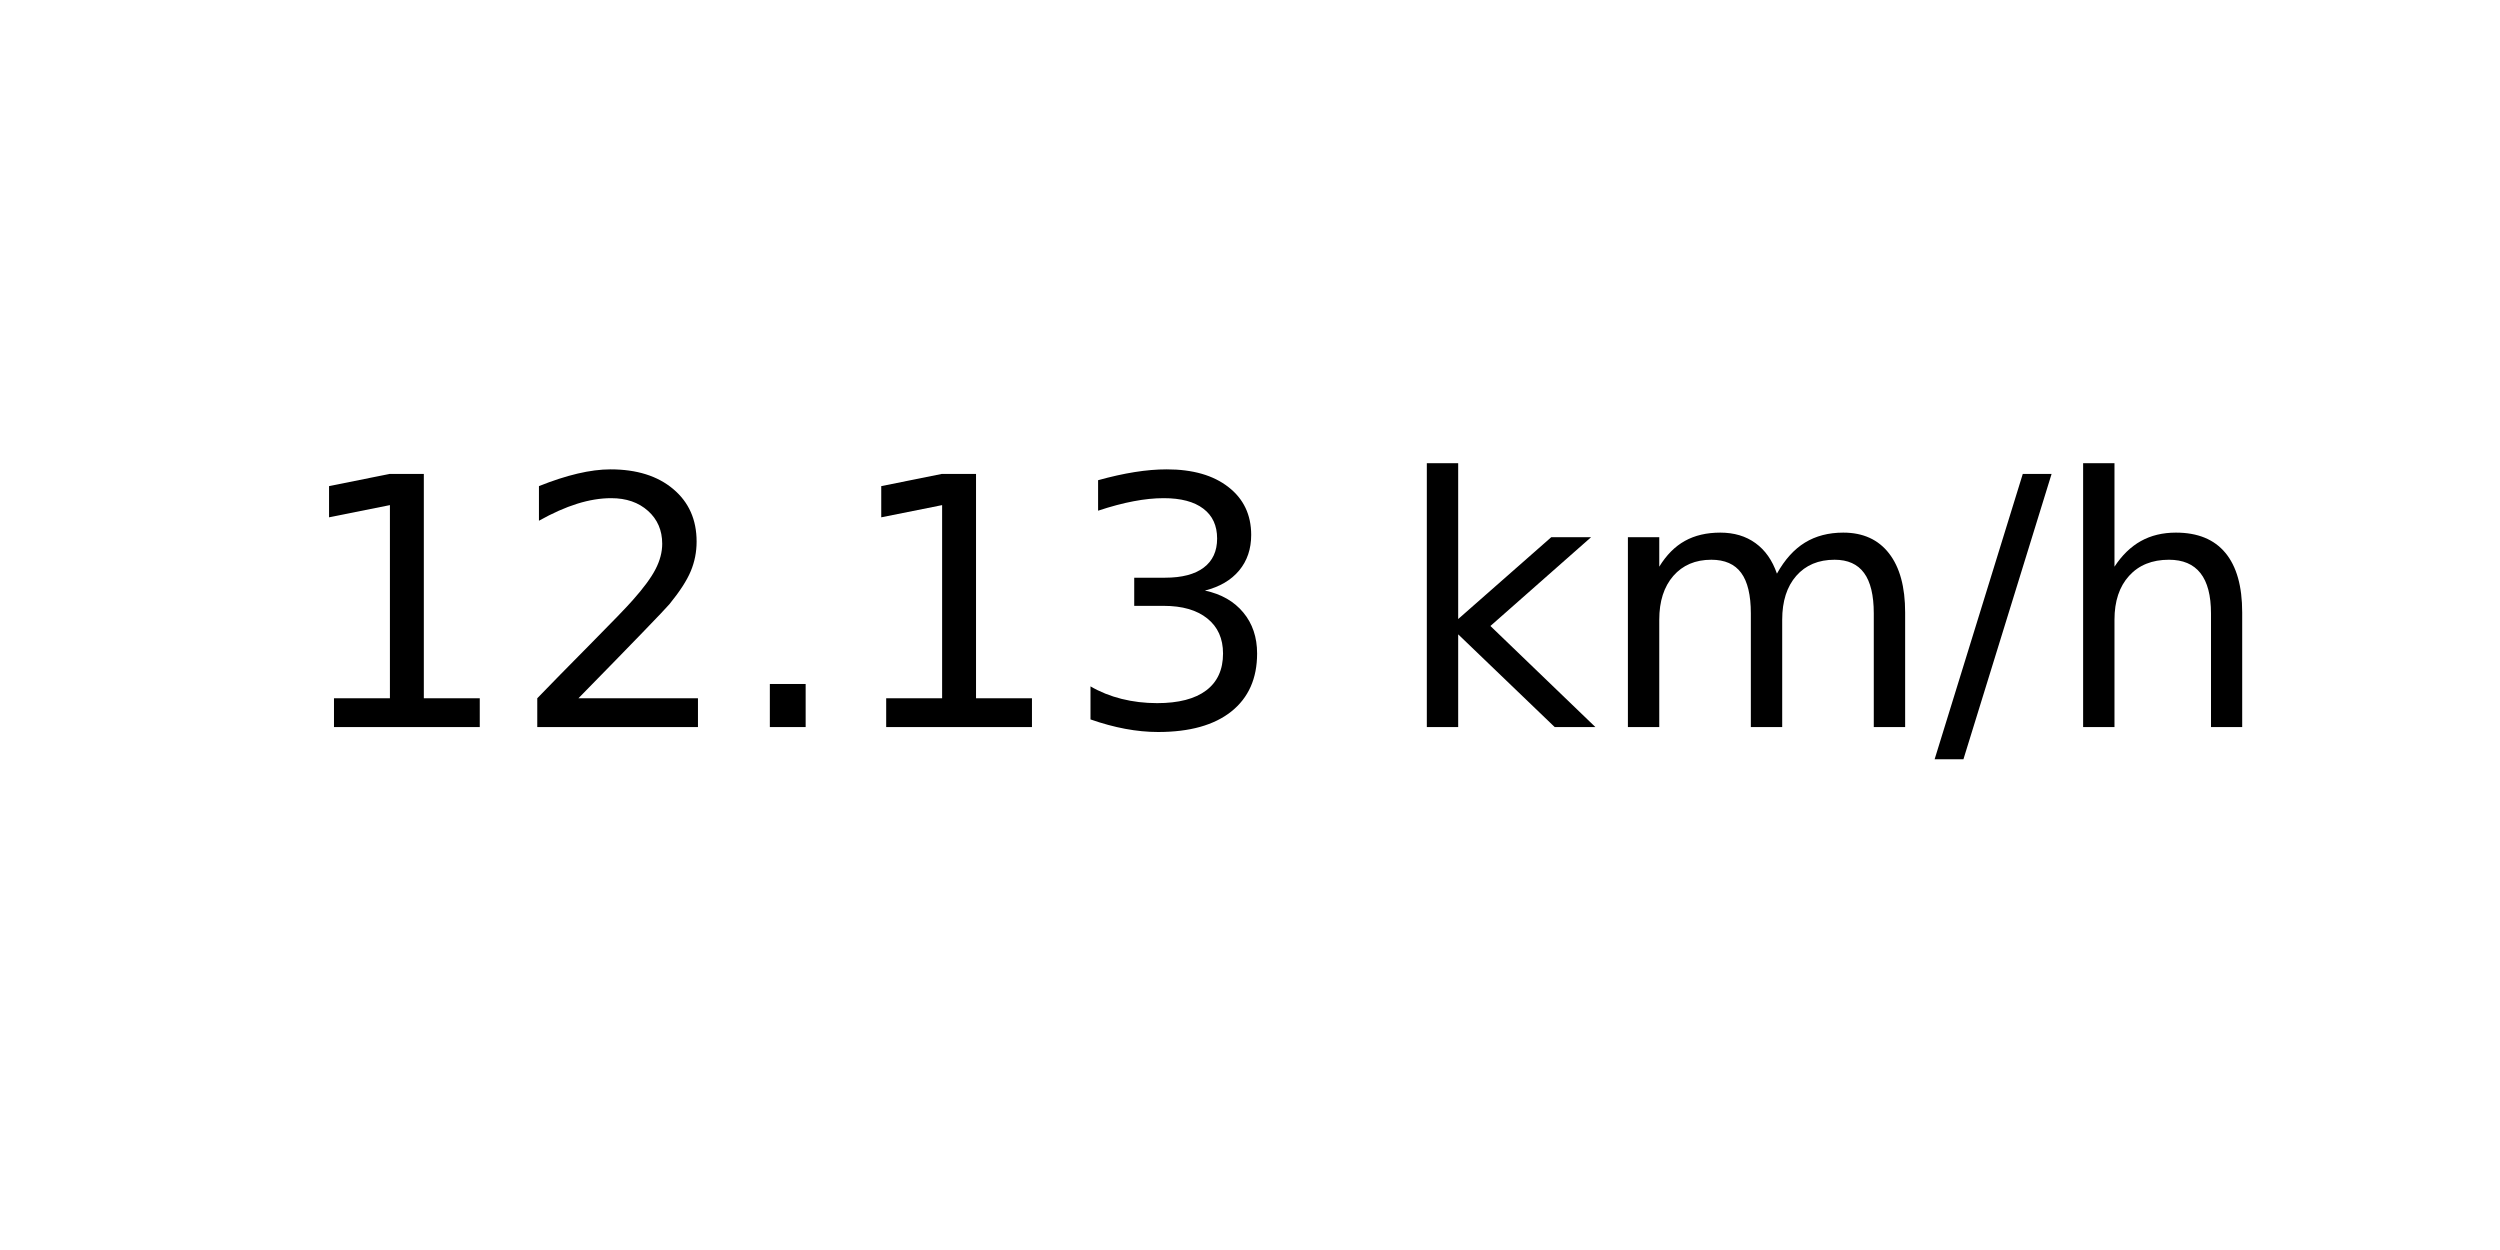
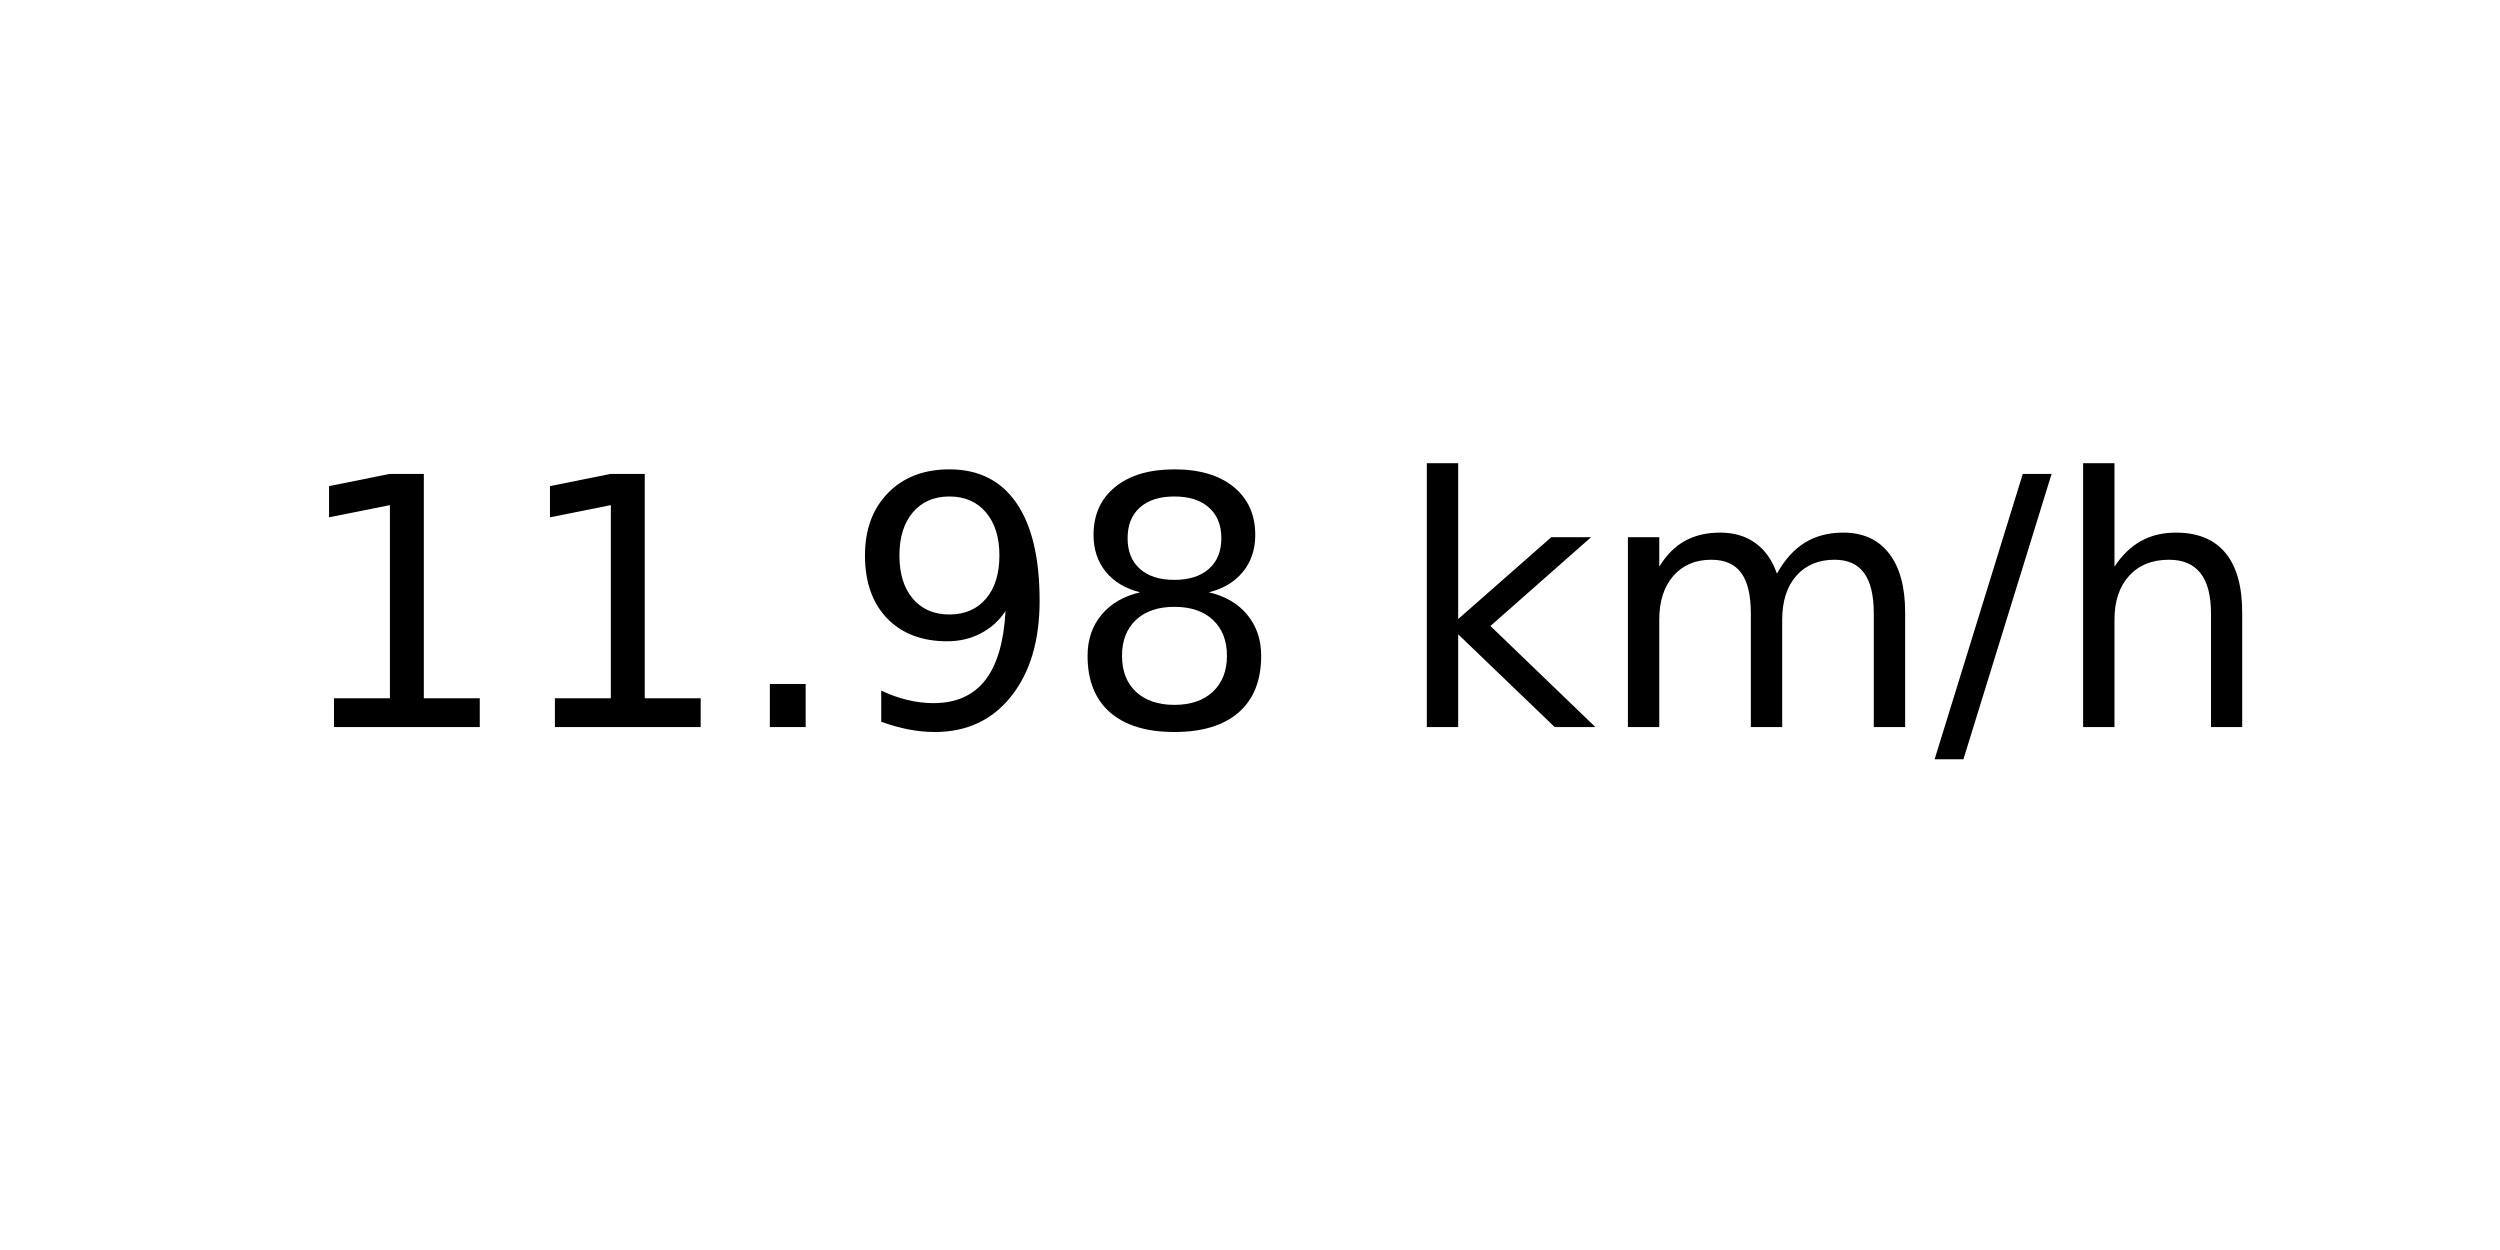
<svg xmlns="http://www.w3.org/2000/svg" xmlns:xlink="http://www.w3.org/1999/xlink" width="72pt" height="36pt" viewBox="0 0 72 36" version="1.1">
  <defs>
    <style type="text/css">*{stroke-linejoin: round; stroke-linecap: butt}</style>
  </defs>
  <g id="figure_1">
    <g id="axes_1">
      <g id="text_1">
        <g transform="translate(8.378125 20.93937) scale(0.1 -0.1)">
          <defs>
            <path id="DejaVuSans-31" d="M 794 531  L 1825 531  L 1825 4091  L 703 3866  L 703 4441  L 1819 4666  L 2450 4666  L 2450 531  L 3481 531  L 3481 0  L 794 0  L 794 531  z " transform="scale(0.015625)" />
-             <path id="DejaVuSans-32" d="M 1228 531  L 3431 531  L 3431 0  L 469 0  L 469 531  Q 828 903 1448 1529  Q 2069 2156 2228 2338  Q 2531 2678 2651 2914  Q 2772 3150 2772 3378  Q 2772 3750 2511 3984  Q 2250 4219 1831 4219  Q 1534 4219 1204 4116  Q 875 4013 500 3803  L 500 4441  Q 881 4594 1212 4672  Q 1544 4750 1819 4750  Q 2544 4750 2975 4387  Q 3406 4025 3406 3419  Q 3406 3131 3298 2873  Q 3191 2616 2906 2266  Q 2828 2175 2409 1742  Q 1991 1309 1228 531  z " transform="scale(0.015625)" />
            <path id="DejaVuSans-2e" d="M 684 794  L 1344 794  L 1344 0  L 684 0  L 684 794  z " transform="scale(0.015625)" />
-             <path id="DejaVuSans-33" d="M 2597 2516  Q 3050 2419 3304 2112  Q 3559 1806 3559 1356  Q 3559 666 3084 287  Q 2609 -91 1734 -91  Q 1441 -91 1130 -33  Q 819 25 488 141  L 488 750  Q 750 597 1062 519  Q 1375 441 1716 441  Q 2309 441 2620 675  Q 2931 909 2931 1356  Q 2931 1769 2642 2001  Q 2353 2234 1838 2234  L 1294 2234  L 1294 2753  L 1863 2753  Q 2328 2753 2575 2939  Q 2822 3125 2822 3475  Q 2822 3834 2567 4026  Q 2313 4219 1838 4219  Q 1578 4219 1281 4162  Q 984 4106 628 3988  L 628 4550  Q 988 4650 1302 4700  Q 1616 4750 1894 4750  Q 2613 4750 3031 4423  Q 3450 4097 3450 3541  Q 3450 3153 3228 2886  Q 3006 2619 2597 2516  z " transform="scale(0.015625)" />
+             <path id="DejaVuSans-39" d="M 703 97  L 703 672  Q 941 559 1184 500  Q 1428 441 1663 441  Q 2288 441 2617 861  Q 2947 1281 2994 2138  Q 2813 1869 2534 1725  Q 2256 1581 1919 1581  Q 1219 1581 811 2004  Q 403 2428 403 3163  Q 403 3881 828 4315  Q 1253 4750 1959 4750  Q 2769 4750 3195 4129  Q 3622 3509 3622 2328  Q 3622 1225 3098 567  Q 2575 -91 1691 -91  Q 1453 -91 1209 -44  Q 966 3 703 97  z M 1959 2075  Q 2384 2075 2632 2365  Q 2881 2656 2881 3163  Q 2881 3666 2632 3958  Q 2384 4250 1959 4250  Q 1534 4250 1286 3958  Q 1038 3666 1038 3163  Q 1038 2656 1286 2365  Q 1534 2075 1959 2075  z " transform="scale(0.015625)" />
+             <path id="DejaVuSans-38" d="M 2034 2216  Q 1584 2216 1326 1975  Q 1069 1734 1069 1313  Q 1069 891 1326 650  Q 1584 409 2034 409  Q 2484 409 2743 651  Q 3003 894 3003 1313  Q 3003 1734 2745 1975  Q 2488 2216 2034 2216  z M 1403 2484  Q 997 2584 770 2862  Q 544 3141 544 3541  Q 544 4100 942 4425  Q 1341 4750 2034 4750  Q 2731 4750 3128 4425  Q 3525 4100 3525 3541  Q 3525 3141 3298 2862  Q 3072 2584 2669 2484  Q 3125 2378 3379 2068  Q 3634 1759 3634 1313  Q 3634 634 3220 271  Q 2806 -91 2034 -91  Q 1263 -91 848 271  Q 434 634 434 1313  Q 434 1759 690 2068  Q 947 2378 1403 2484  z M 1172 3481  Q 1172 3119 1398 2916  Q 1625 2713 2034 2713  Q 2441 2713 2670 2916  Q 2900 3119 2900 3481  Q 2900 3844 2670 4047  Q 2441 4250 2034 4250  Q 1625 4250 1398 4047  Q 1172 3844 1172 3481  z " transform="scale(0.015625)" />
            <path id="DejaVuSans-20" transform="scale(0.015625)" />
            <path id="DejaVuSans-6b" d="M 581 4863  L 1159 4863  L 1159 1991  L 2875 3500  L 3609 3500  L 1753 1863  L 3688 0  L 2938 0  L 1159 1709  L 1159 0  L 581 0  L 581 4863  z " transform="scale(0.015625)" />
            <path id="DejaVuSans-6d" d="M 3328 2828  Q 3544 3216 3844 3400  Q 4144 3584 4550 3584  Q 5097 3584 5394 3201  Q 5691 2819 5691 2113  L 5691 0  L 5113 0  L 5113 2094  Q 5113 2597 4934 2840  Q 4756 3084 4391 3084  Q 3944 3084 3684 2787  Q 3425 2491 3425 1978  L 3425 0  L 2847 0  L 2847 2094  Q 2847 2600 2669 2842  Q 2491 3084 2119 3084  Q 1678 3084 1418 2786  Q 1159 2488 1159 1978  L 1159 0  L 581 0  L 581 3500  L 1159 3500  L 1159 2956  Q 1356 3278 1631 3431  Q 1906 3584 2284 3584  Q 2666 3584 2933 3390  Q 3200 3197 3328 2828  z " transform="scale(0.015625)" />
            <path id="DejaVuSans-2f" d="M 1625 4666  L 2156 4666  L 531 -594  L 0 -594  L 1625 4666  z " transform="scale(0.015625)" />
            <path id="DejaVuSans-68" d="M 3513 2113  L 3513 0  L 2938 0  L 2938 2094  Q 2938 2591 2744 2837  Q 2550 3084 2163 3084  Q 1697 3084 1428 2787  Q 1159 2491 1159 1978  L 1159 0  L 581 0  L 581 4863  L 1159 4863  L 1159 2956  Q 1366 3272 1645 3428  Q 1925 3584 2291 3584  Q 2894 3584 3203 3211  Q 3513 2838 3513 2113  z " transform="scale(0.015625)" />
          </defs>
          <use xlink:href="#DejaVuSans-31" />
-           <use xlink:href="#DejaVuSans-32" x="63.623" />
+           <use xlink:href="#DejaVuSans-31" x="63.623" />
          <use xlink:href="#DejaVuSans-2e" x="127.246" />
-           <use xlink:href="#DejaVuSans-31" x="159.033" />
-           <use xlink:href="#DejaVuSans-33" x="222.656" />
+           <use xlink:href="#DejaVuSans-39" x="159.033" />
+           <use xlink:href="#DejaVuSans-38" x="222.656" />
          <use xlink:href="#DejaVuSans-20" x="286.279" />
          <use xlink:href="#DejaVuSans-6b" x="318.066" />
          <use xlink:href="#DejaVuSans-6d" x="375.977" />
          <use xlink:href="#DejaVuSans-2f" x="473.389" />
          <use xlink:href="#DejaVuSans-68" x="507.08" />
        </g>
      </g>
    </g>
  </g>
</svg>
